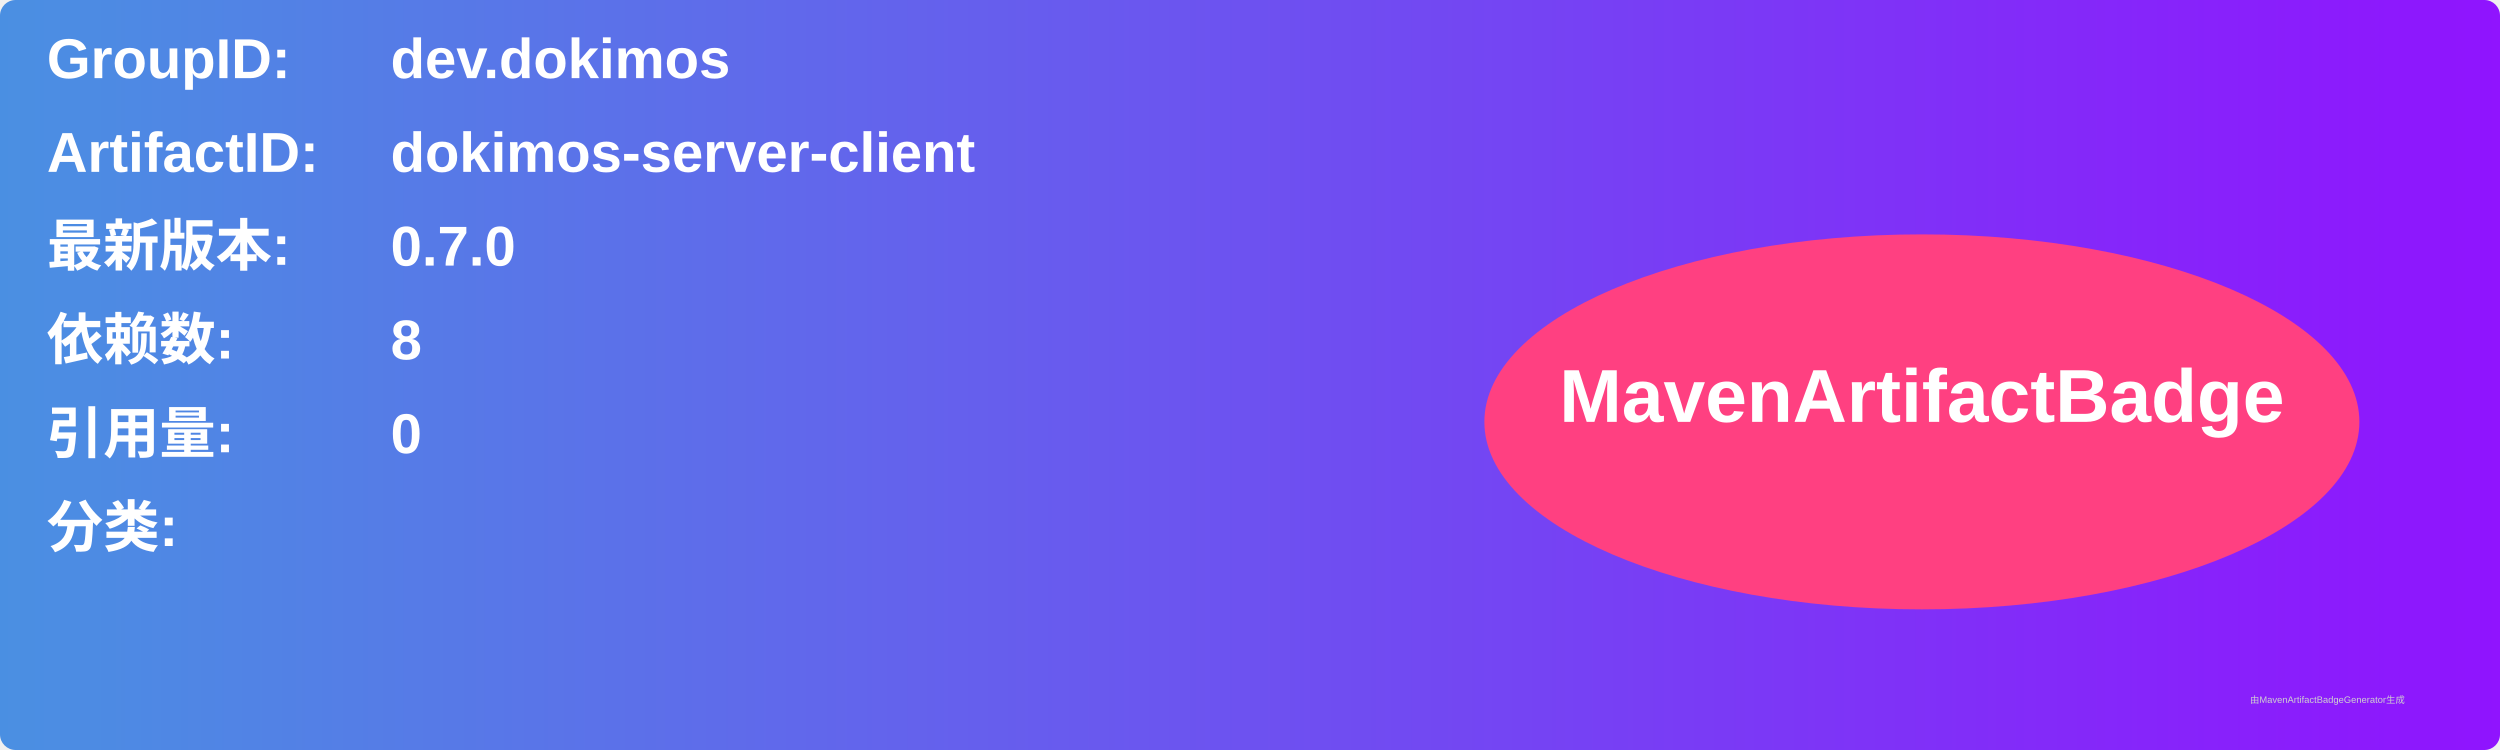
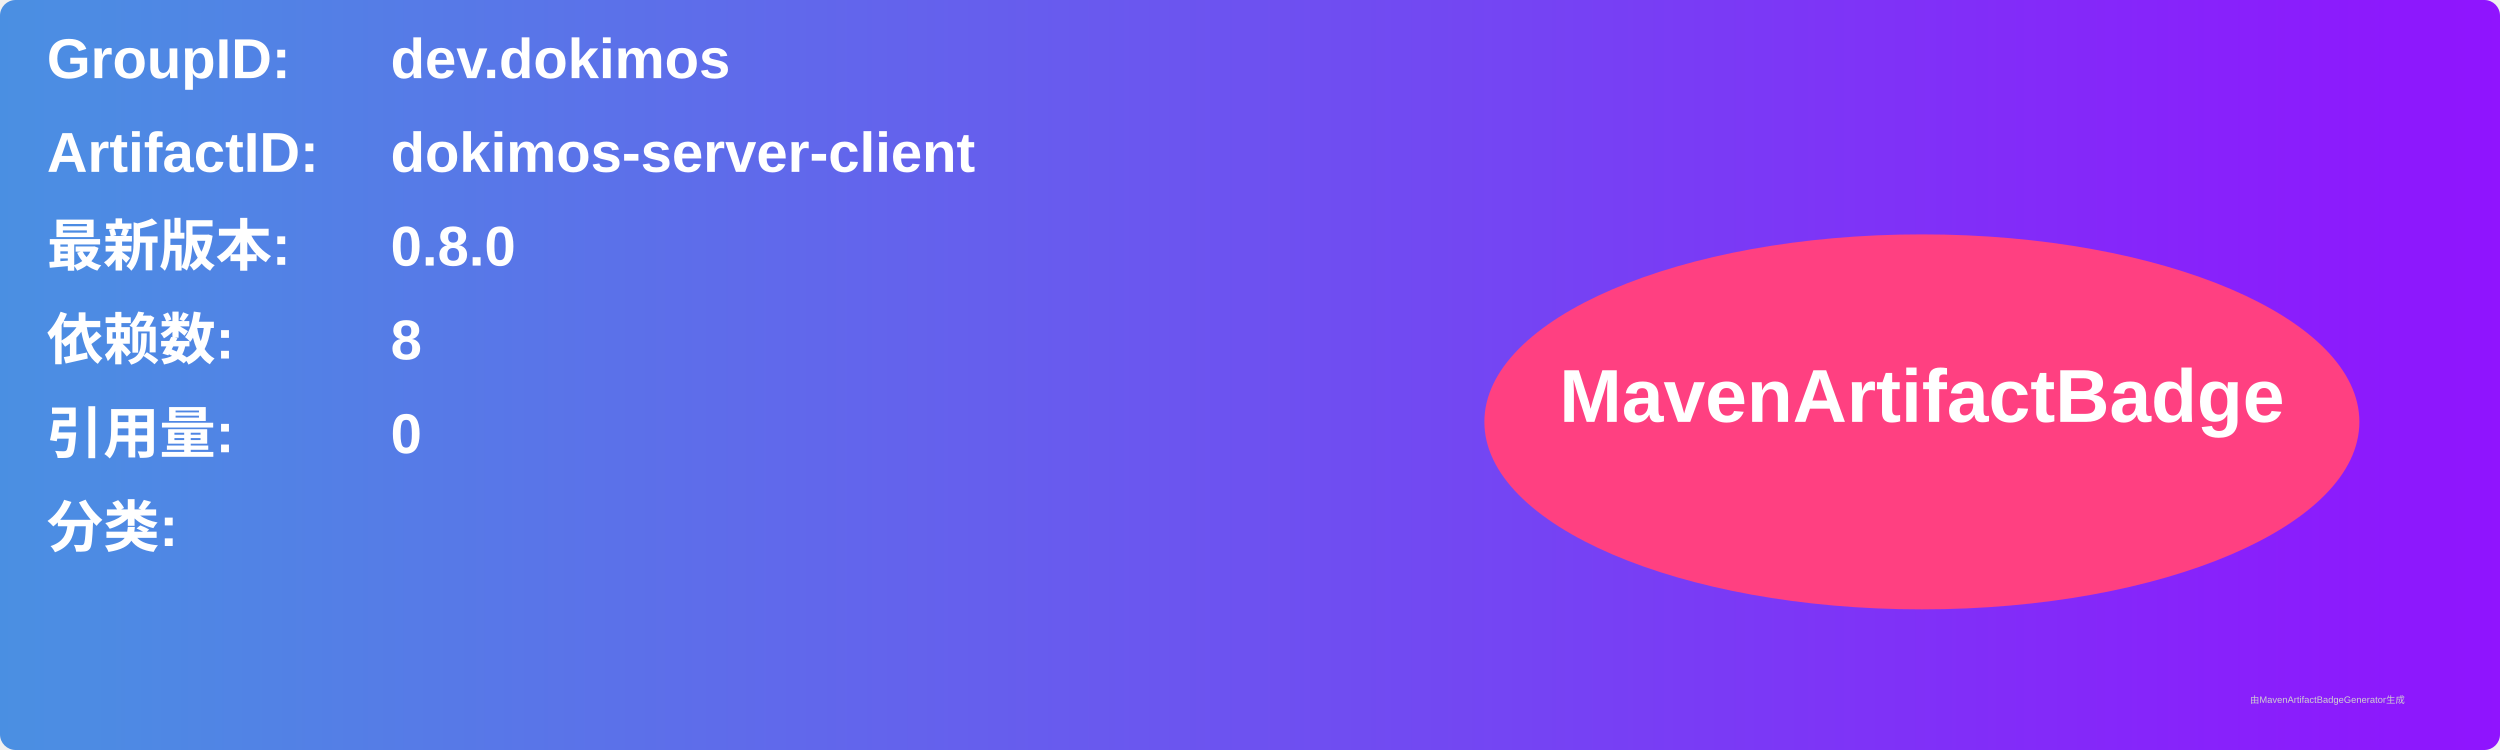
<svg xmlns="http://www.w3.org/2000/svg" width="800" height="240" viewBox="0 0 800 240">
  <linearGradient id="grad" x1="0%" y1="0%" x2="100%" y2="0%">
    <stop offset="0%" stop-color="#4a90e2" />
    <stop offset="100%" stop-color="#9013fe" />
  </linearGradient>
  <rect width="100%" height="100%" rx="5" ry="5" fill="url(#grad)" />
  <g transform="translate(15, 15)">
    <text x="0" y="10" font-family="Arial" font-size="18" fill="white" font-weight="bold" width="260">GroupID:</text>
    <text x="110" y="10" font-family="Arial" font-size="18" fill="white" font-weight="bold" width="460">dev.dokimos</text>
    <text x="0" y="40" font-family="Arial" font-size="18" fill="white" font-weight="bold" width="260">ArtifactID:</text>
    <text x="110" y="40" font-family="Arial" font-size="18" fill="white" font-weight="bold" width="460">dokimos-server-client</text>
    <text x="0" y="70" font-family="Arial" font-size="18" fill="white" font-weight="bold">最新版本:</text>
    <text x="110" y="70" font-family="Arial" font-size="18" fill="white" font-weight="bold">
-       <tspan font-weight="bold">0.7.0</tspan>
+       <tspan font-weight="bold">0.8.0</tspan>
    </text>
    <text x="0" y="100" font-family="Arial" font-size="18" fill="white" font-weight="bold">依赖数: </text>
    <text x="110" y="100" font-family="Arial" font-size="18" fill="white">
      <tspan font-weight="bold">8</tspan>
    </text>
    <text x="0" y="130" font-family="Arial" font-size="18" fill="white" font-weight="bold">引用量: </text>
    <text x="110" y="130" font-family="Arial" font-size="18" fill="white">
      <tspan font-weight="bold">0</tspan>
    </text>
    <text x="0" y="160" font-family="Arial" font-size="18" fill="white" font-weight="bold">分类:</text>
    <text x="10" y="190" font-family="Arial" font-size="10" fill="white">
      <tspan font-weight="bold" />
    </text>
    <ellipse cx="600" cy="120" rx="140" ry="60" fill="#ff4081" />
    <text x="600" y="120" text-anchor="middle" font-family="Arial" font-size="24" fill="white" font-weight="bold">MavenArtifactBadge</text>
  </g>
  <text x="720" y="225" font-family="Arial" font-size="3" fill="#d0d0d0">由MavenArtifactBadgeGenerator生成</text>
</svg>
